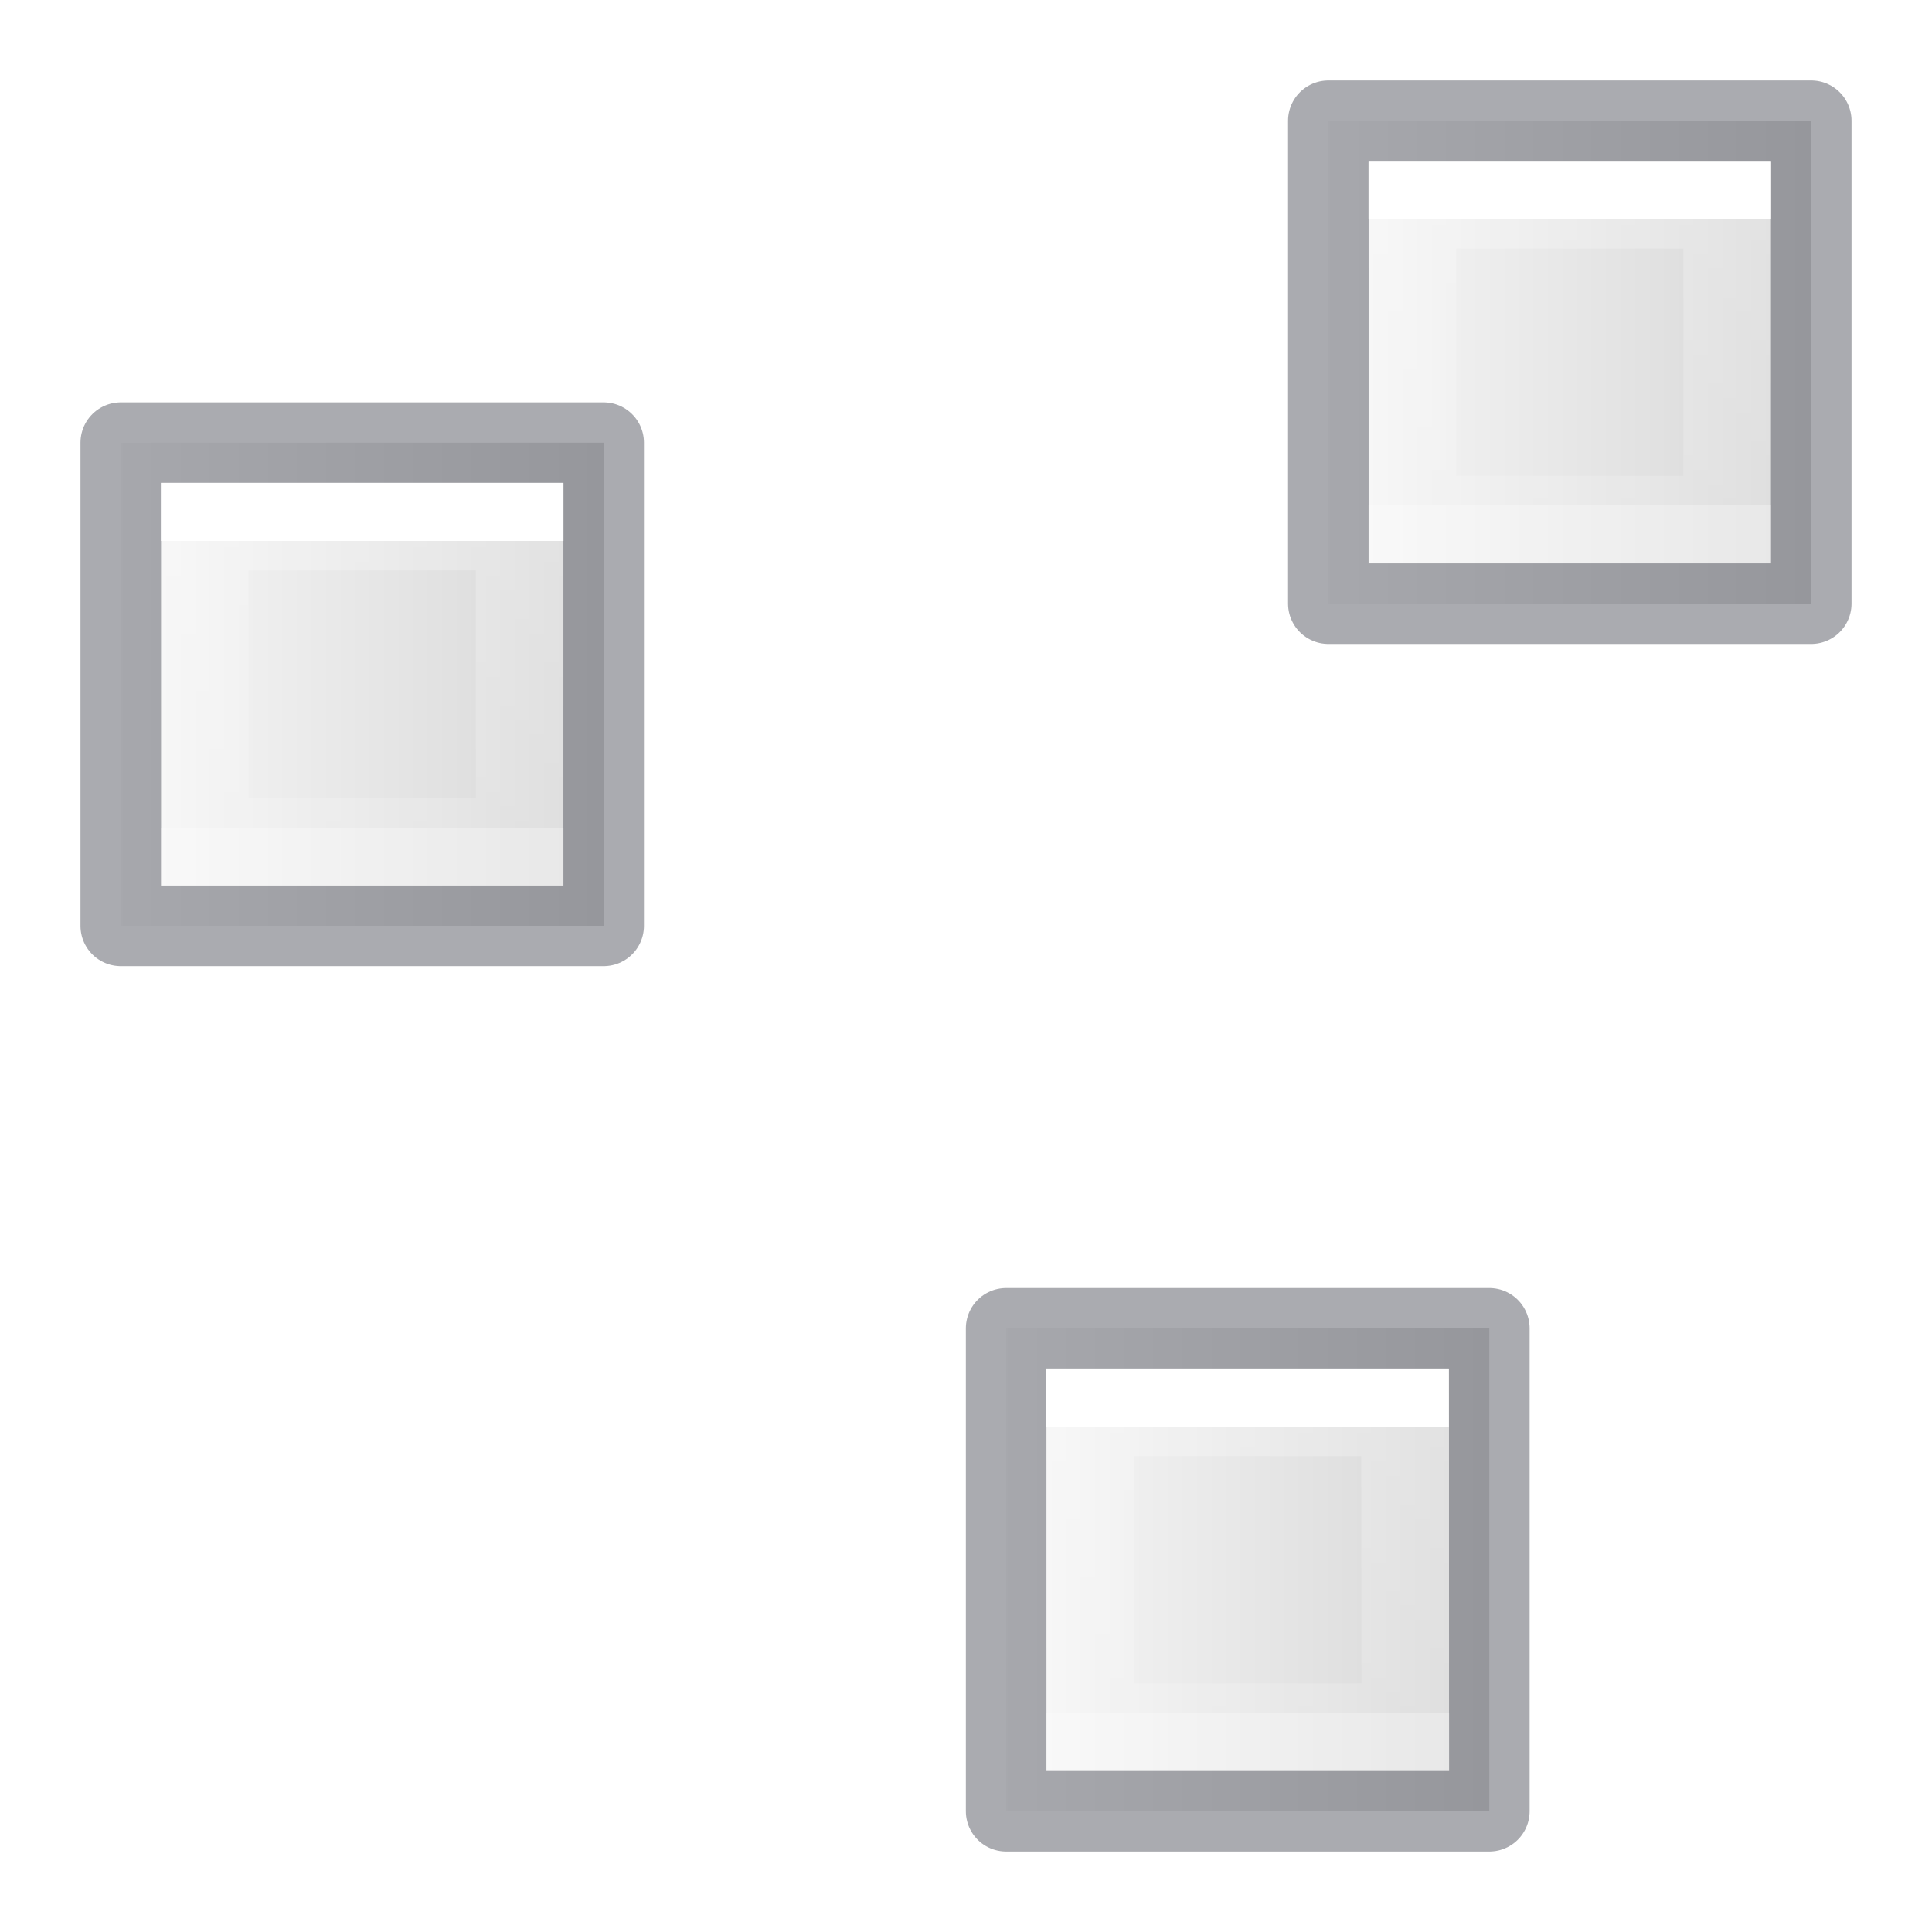
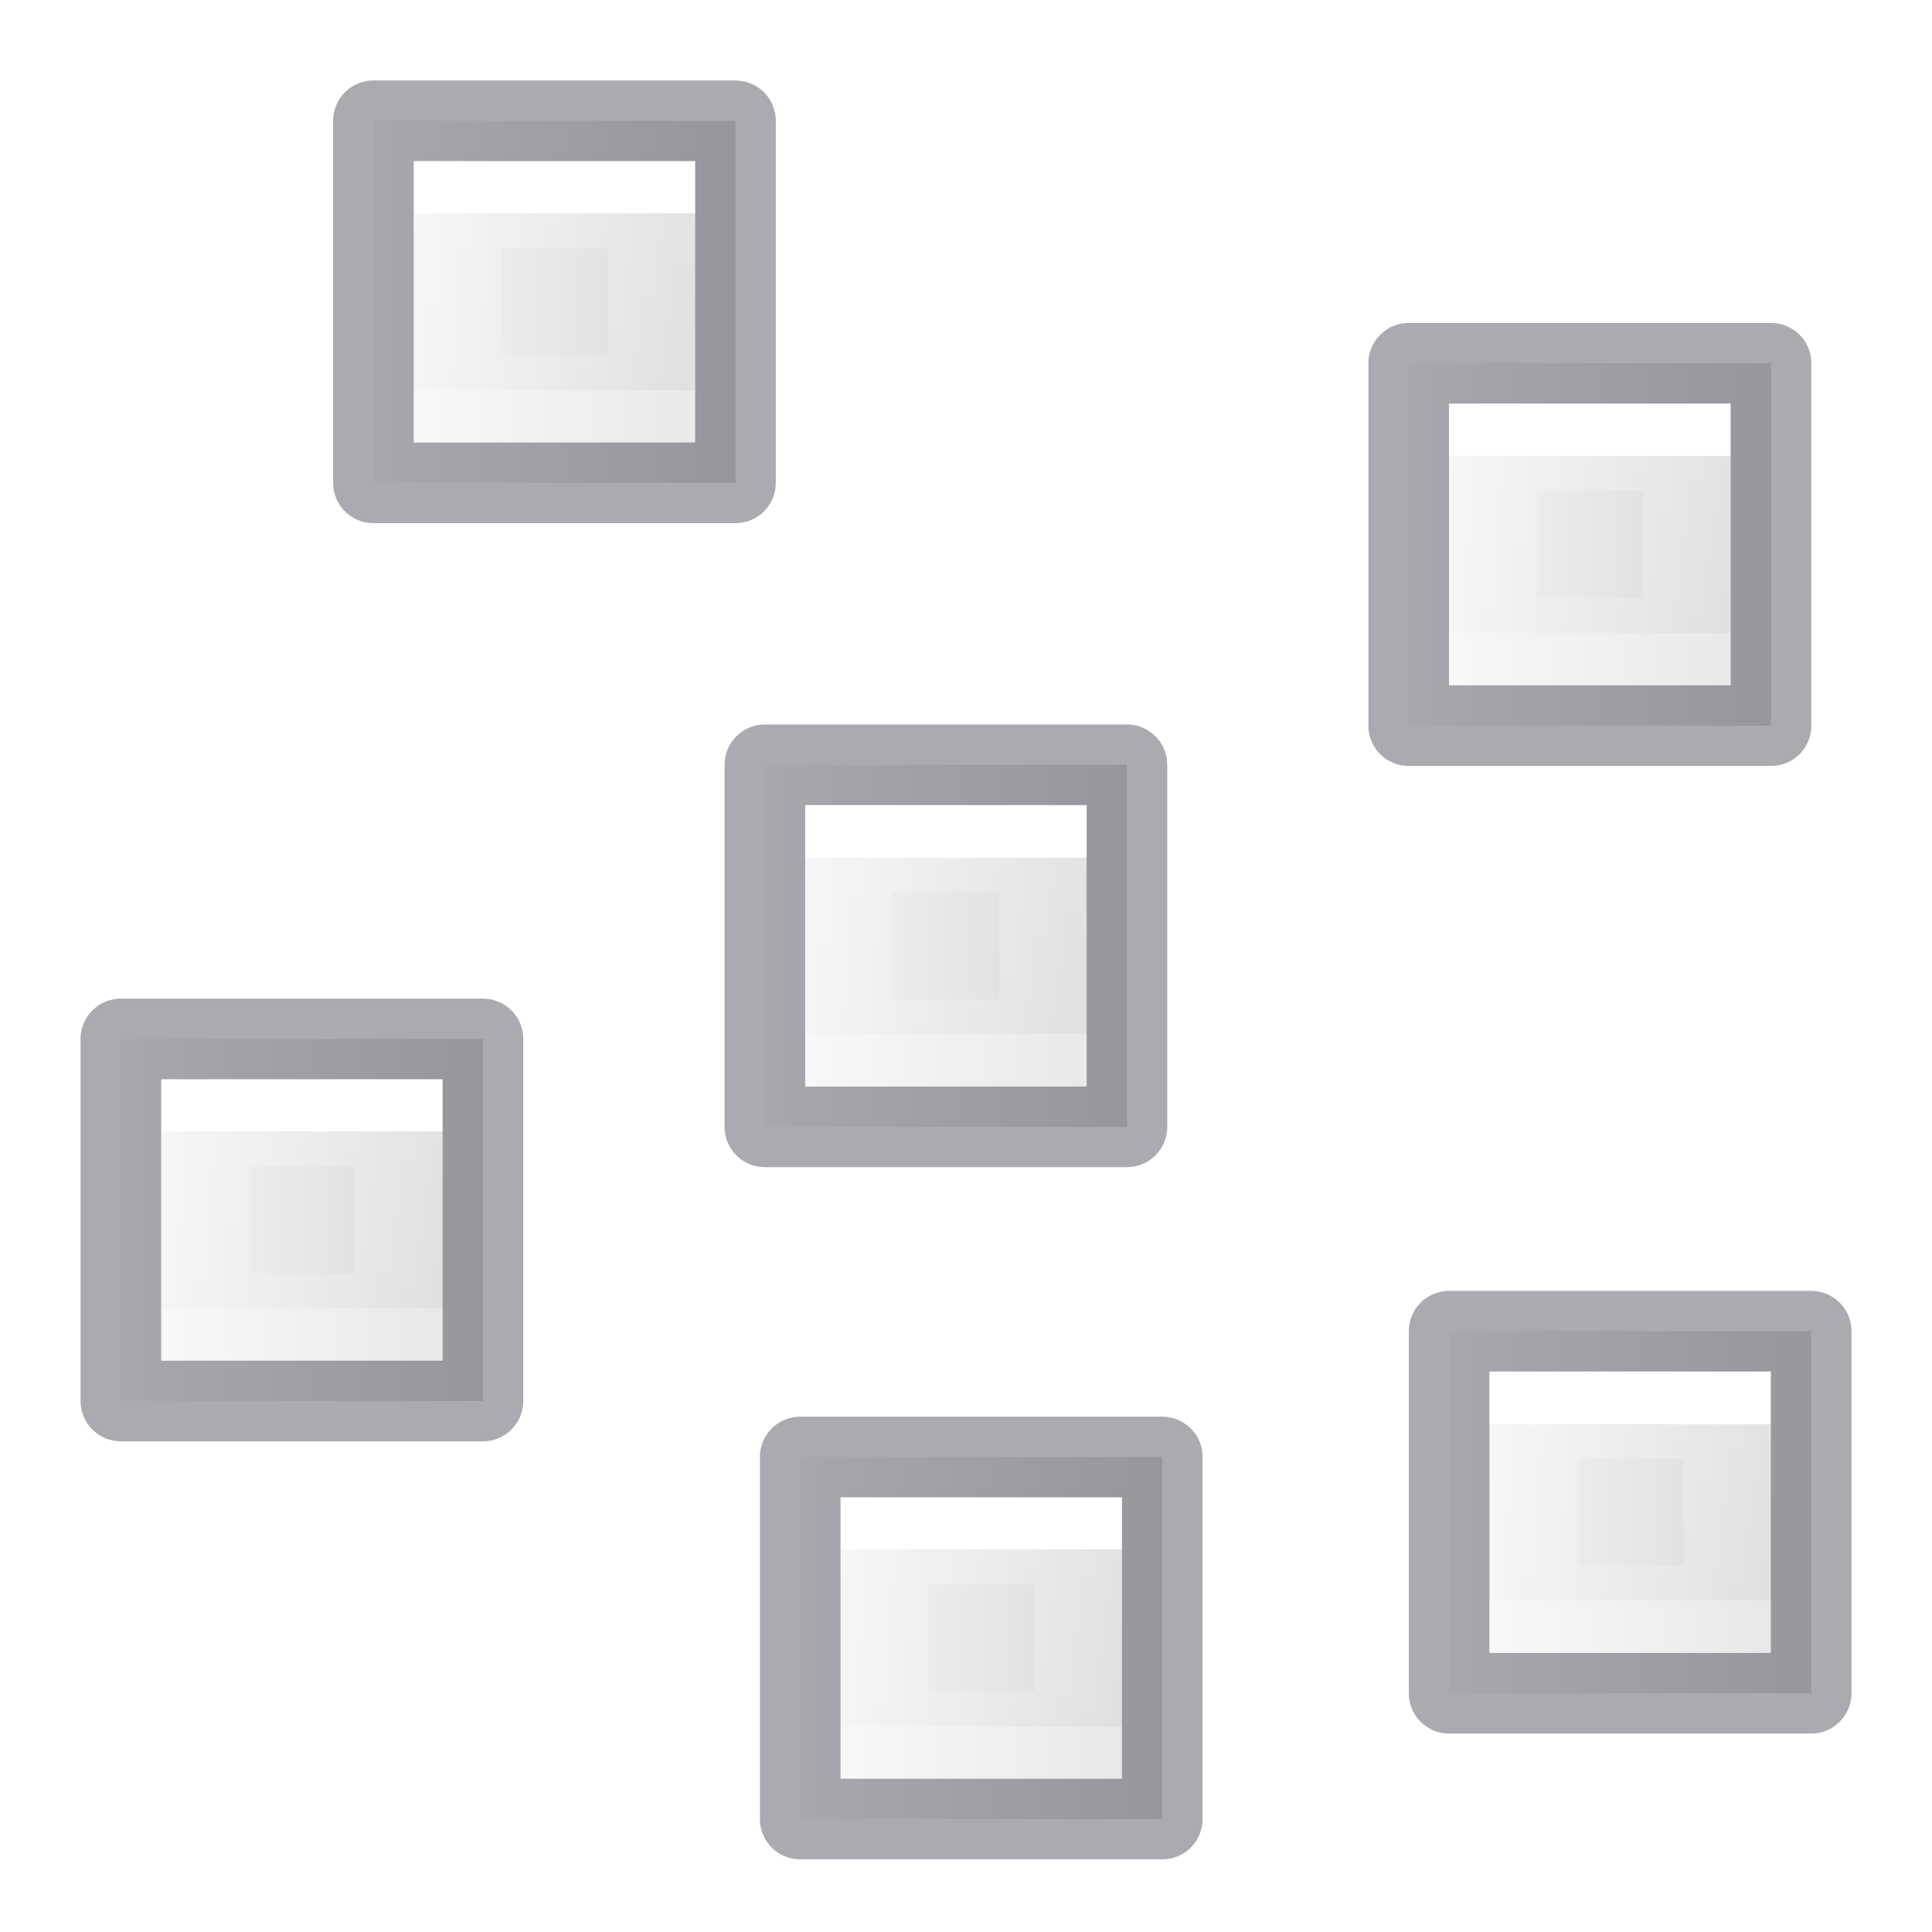
<svg xmlns="http://www.w3.org/2000/svg" xmlns:xlink="http://www.w3.org/1999/xlink" width="24" height="24" viewBox="0 0 6.35 6.35" version="1.1" id="svg8">
  <defs id="defs2">
    <linearGradient id="linearGradient939" gradientTransform="matrix(0.4857154,0,0,0.4562967,-34.78968,-5.734851)" gradientUnits="userSpaceOnUse" x1="25.132" x2="25.132" y1="0.985" y2="47.013">
      <stop style="stop-color:#ffe16b;stop-opacity:1" offset="0" stop-color="#f4f4f4" id="stop935" />
      <stop style="stop-color:#f9c440;stop-opacity:1" offset="1" stop-color="#dbdbdb" id="stop937" />
    </linearGradient>
    <linearGradient id="f-3" gradientUnits="userSpaceOnUse" x1="-70" x2="-70" xlink:href="#linearGradient874" y1="-200" y2="-208" gradientTransform="matrix(0.1763889,0,0,-0.4913691,11.15661,-97.85807)" />
    <linearGradient y2="47.013" y1="0.985" x2="25.132" x1="25.132" gradientUnits="userSpaceOnUse" gradientTransform="matrix(0.4857154,0,0,0.4562967,-34.78968,-5.734851)" id="linearGradient874">
      <stop id="stop870" stop-color="#f4f4f4" offset="0" style="stop-color:#fafafa;stop-opacity:1" />
      <stop id="stop872" stop-color="#dbdbdb" offset="1" style="stop-color:#d4d4d4;stop-opacity:1" />
    </linearGradient>
    <linearGradient id="e-5" gradientUnits="userSpaceOnUse" x1="-74" x2="-74" xlink:href="#linearGradient990" y1="-201.727" y2="-206.273" gradientTransform="matrix(0.15875,0,0,-0.5820799,9.842514,-116.363)" />
    <linearGradient y2="41.526" y1="6.474" x2="24" x1="24" gradientUnits="userSpaceOnUse" gradientTransform="matrix(0.4054051,0,0,0.5135135,2.269687,-0.324319)" id="linearGradient990">
      <stop id="stop981" stop-color="#fff" offset="0" />
      <stop id="stop984" stop-opacity=".235" stop-color="#fff" offset="0" />
      <stop id="stop986" stop-opacity=".157" stop-color="#fff" offset="1" />
      <stop id="stop988" stop-opacity=".392" stop-color="#fff" offset="1" />
    </linearGradient>
-     <linearGradient xlink:href="#linearGradient874" id="linearGradient887" gradientUnits="userSpaceOnUse" gradientTransform="matrix(0,0.1322917,-0.2267857,0,-42.16324,15.01509)" x1="-70" y1="-200" x2="-70" y2="-208" />
-     <linearGradient xlink:href="#linearGradient990" id="linearGradient913" gradientUnits="userSpaceOnUse" gradientTransform="matrix(-0.1035326,0,0,-0.207064,-3.612128,-37.08168)" x1="-74" y1="-201.727" x2="-74" y2="-206.273" />
    <linearGradient xlink:href="#linearGradient891" id="linearGradient893" x1="-7.009" y1="4.9" x2="-0.064" y2="4.9" gradientUnits="userSpaceOnUse" gradientTransform="matrix(0.3023809,0,0,0.3175,2.908689,-9.009441)" />
    <linearGradient id="linearGradient891">
      <stop style="stop-color:#ffe16b;stop-opacity:1" offset="0" id="stop887" />
      <stop style="stop-color:#f9c440;stop-opacity:1" offset="1" id="stop889" />
    </linearGradient>
-     <linearGradient y2="-208" x2="-70" y1="-200" x1="-70" gradientTransform="matrix(0,0.1322917,-0.2267857,0,-41.10491,11.04634)" gradientUnits="userSpaceOnUse" id="linearGradient867" xlink:href="#linearGradient874" />
-     <linearGradient y2="-208" x2="-70" y1="-200" x1="-70" gradientTransform="matrix(0.1322917,0,0,-0.2267857,11.04634,-45.15304)" gradientUnits="userSpaceOnUse" id="linearGradient958" xlink:href="#linearGradient939" />
-     <linearGradient y2="-206.273" x2="-74" y1="-201.727" x1="-74" gradientTransform="matrix(0.1035326,0,0,-0.207064,8.903793,-41.12981)" gradientUnits="userSpaceOnUse" id="linearGradient960" xlink:href="#linearGradient990" />
-     <linearGradient y2="-208" x2="-70" y1="-200" x1="-70" gradientTransform="matrix(0.1322917,0,0,-0.2267857,15.01509,-41.10491)" gradientUnits="userSpaceOnUse" id="linearGradient962" xlink:href="#linearGradient939" />
-     <linearGradient y2="-206.273" x2="-74" y1="-201.727" x1="-74" gradientTransform="matrix(-0.1035326,0,0,-0.207064,-2.553794,-41.05043)" gradientUnits="userSpaceOnUse" id="linearGradient975" xlink:href="#linearGradient990" />
-     <linearGradient y2="-206.273" x2="-74" y1="-201.727" x1="-74" gradientTransform="matrix(-0.1035326,0,0,-0.207064,-6.522545,-39.9921)" gradientUnits="userSpaceOnUse" id="linearGradient979" xlink:href="#linearGradient990" />
-     <linearGradient y2="-208" x2="-70" y1="-200" x1="-70" gradientTransform="matrix(0,0.1322917,-0.2267857,0,-45.07366,12.10467)" gradientUnits="userSpaceOnUse" id="linearGradient985" xlink:href="#linearGradient874" />
-     <linearGradient y2="-206.273" x2="-74" y1="-201.727" x1="-74" gradientTransform="matrix(0.1035326,0,0,-0.207064,16.85598,-38.14002)" gradientUnits="userSpaceOnUse" id="linearGradient992" xlink:href="#linearGradient990" />
-     <linearGradient y2="-208" x2="-70" y1="-200" x1="-70" gradientTransform="matrix(0.1322917,0,0,-0.2267857,18.99853,-42.16324)" gradientUnits="userSpaceOnUse" id="linearGradient998" xlink:href="#linearGradient891" />
+     <linearGradient y2="-208" x2="-70" y1="-200" x1="-70" gradientTransform="matrix(0,0.09921876,-0.1700893,0,-29.73728,8.383972)" gradientUnits="userSpaceOnUse" id="linearGradient867" xlink:href="#linearGradient874" />
+     <linearGradient y2="-206.273" x2="-74" y1="-201.727" x1="-74" gradientTransform="matrix(-0.06384518,0,0,-0.1276896,0.204479,-25.05649)" gradientUnits="userSpaceOnUse" id="linearGradient975" xlink:href="#linearGradient990" />
+     <linearGradient xlink:href="#linearGradient874" id="linearGradient911" gradientUnits="userSpaceOnUse" gradientTransform="matrix(0,0.09921876,-0.1700893,0,-29.73728,8.383972)" x1="-70" y1="-200" x2="-70" y2="-208" />
+     <linearGradient xlink:href="#linearGradient990" id="linearGradient913" gradientUnits="userSpaceOnUse" gradientTransform="matrix(-0.06384518,0,0,-0.1276896,0.204479,-25.05649)" x1="-74" y1="-201.727" x2="-74" y2="-206.273" />
+     <linearGradient xlink:href="#linearGradient874" id="linearGradient925" gradientUnits="userSpaceOnUse" gradientTransform="matrix(0,0.09921876,-0.1700893,0,-29.73728,8.383972)" x1="-70" y1="-200" x2="-70" y2="-208" />
+     <linearGradient xlink:href="#linearGradient990" id="linearGradient927" gradientUnits="userSpaceOnUse" gradientTransform="matrix(-0.06384518,0,0,-0.1276896,0.204479,-25.05649)" x1="-74" y1="-201.727" x2="-74" y2="-206.273" />
+     <linearGradient xlink:href="#linearGradient874" id="linearGradient940" gradientUnits="userSpaceOnUse" gradientTransform="matrix(0,0.09921876,-0.1700893,0,-29.47269,9.181442)" x1="-70" y1="-200" x2="-70" y2="-208" />
+     <linearGradient xlink:href="#linearGradient990" id="linearGradient942" gradientUnits="userSpaceOnUse" gradientTransform="matrix(-0.06384518,0,0,-0.1276896,0.469063,-24.25902)" x1="-74" y1="-201.727" x2="-74" y2="-206.273" />
+     <linearGradient xlink:href="#linearGradient874" id="linearGradient954" gradientUnits="userSpaceOnUse" gradientTransform="matrix(0,0.09921876,-0.1700893,0,-29.73728,8.383972)" x1="-70" y1="-200" x2="-70" y2="-208" />
+     <linearGradient xlink:href="#linearGradient990" id="linearGradient956" gradientUnits="userSpaceOnUse" gradientTransform="matrix(-0.06384518,0,0,-0.1276896,0.204479,-25.05649)" x1="-74" y1="-201.727" x2="-74" y2="-206.273" />
+     <linearGradient xlink:href="#linearGradient874" id="linearGradient968" gradientUnits="userSpaceOnUse" gradientTransform="matrix(0,0.09921876,-0.1700893,0,-29.73728,8.383972)" x1="-70" y1="-200" x2="-70" y2="-208" />
+     <linearGradient xlink:href="#linearGradient990" id="linearGradient970" gradientUnits="userSpaceOnUse" gradientTransform="matrix(-0.06384518,0,0,-0.1276896,0.204479,-25.05649)" x1="-74" y1="-201.727" x2="-74" y2="-206.273" />
  </defs>
  <g id="layer1">
-     <path d="m -3.043,4.101 h 2.117 V 0.661 H -3.043 Z" stroke-miterlimit="3" id="path41-0" style="fill:url(#f-3);stroke:none;stroke-width:0.265;stroke-linejoin:round;stroke-miterlimit:3" />
-     <path style="fill:none;stroke:url(#e-5);stroke-width:0.265;stroke-miterlimit:3" d="m -2.778,3.836 h 1.587 V 0.926 h -1.587 z" stroke-miterlimit="3" id="path43-6" />
-     <path d="m -3.043,4.101 h 2.117 V 0.661 H -3.043 Z" stroke-miterlimit="3" id="path41-2-2" style="opacity:0.5;fill:none;stroke:#555761;stroke-width:0.265;stroke-linejoin:round;stroke-miterlimit:3" />
-     <path style="fill:url(#linearGradient985);fill-opacity:1;stroke:none;stroke-width:0.13;stroke-linejoin:round;stroke-miterlimit:3" id="use897" stroke-miterlimit="3" d="M 1.984,1.455 V 3.043 H 0.397 V 1.455 Z" />
-     <path style="opacity:0.5;fill:none;stroke:#555761;stroke-width:0.265;stroke-linejoin:round;stroke-miterlimit:3;stroke-dasharray:none" id="use907" stroke-miterlimit="3" d="M 1.984,1.455 V 3.043 H 0.397 V 1.455 Z" />
-     <path style="fill:none;stroke:url(#linearGradient979);stroke-width:0.288;stroke-miterlimit:3" d="M 1.708,2.767 H 0.673 V 1.731 h 1.035 z" stroke-miterlimit="3" id="use919" />
-     <path d="M 5.953,0.397 V 1.984 H 4.366 V 0.397 Z" stroke-miterlimit="3" id="use895" style="fill:url(#linearGradient867);fill-opacity:1;stroke:none;stroke-width:0.13;stroke-linejoin:round;stroke-miterlimit:3" />
-     <path d="M 5.953,0.397 V 1.984 H 4.366 V 0.397 Z" stroke-miterlimit="3" id="use905" style="opacity:0.5;fill:none;stroke:#555761;stroke-width:0.265;stroke-linejoin:round;stroke-miterlimit:3;stroke-dasharray:none" />
-     <path style="fill:none;stroke:url(#linearGradient975);stroke-width:0.288;stroke-miterlimit:3" d="M 5.677,1.708 H 4.642 V 0.673 h 1.035 z" stroke-miterlimit="3" id="use921" />
-     <path style="fill:url(#linearGradient887);fill-opacity:1;stroke:none;stroke-width:0.13;stroke-linejoin:round;stroke-miterlimit:3" id="path885" stroke-miterlimit="3" d="M 4.895,4.366 V 5.953 H 3.307 V 4.366 Z" />
-     <path style="opacity:0.5;fill:none;stroke:#555761;stroke-width:0.265;stroke-linejoin:round;stroke-miterlimit:3;stroke-dasharray:none" id="path901" stroke-miterlimit="3" d="M 4.895,4.366 V 5.953 H 3.307 V 4.366 Z" />
-     <path id="path911" stroke-miterlimit="3" d="M 4.619,5.677 H 3.583 V 4.642 h 1.035 z" style="fill:none;stroke:url(#linearGradient913);stroke-width:0.288;stroke-miterlimit:3" />
-     <path id="path918" d="M 9.143,4.101 13.112,5.159" style="fill:none;stroke:#c6262e;stroke-width:0.529;stroke-linecap:butt;stroke-linejoin:miter;stroke-miterlimit:4;stroke-dasharray:none;stroke-opacity:1" />
-     <path id="path920" d="M 12.053,1.191 9.143,4.101" style="fill:none;stroke:#c6262e;stroke-width:0.529;stroke-linecap:butt;stroke-linejoin:miter;stroke-miterlimit:4;stroke-dasharray:none;stroke-opacity:1" />
-     <path style="fill:none;stroke:#c6262e;stroke-width:0.529;stroke-linecap:butt;stroke-linejoin:miter;stroke-miterlimit:4;stroke-dasharray:none;stroke-opacity:1" d="M 9.143,4.101 13.112,5.159" id="path922" />
-     <path style="fill:#c6262e;stroke:#c6262e;stroke-width:0.529;stroke-linecap:butt;stroke-linejoin:miter;stroke-miterlimit:4;stroke-dasharray:none;stroke-opacity:1" d="M 13.112,5.159 12.053,1.191" id="path924" />
-     <path style="fill:none;stroke:#c6262e;stroke-width:0.529;stroke-linecap:butt;stroke-linejoin:miter;stroke-miterlimit:4;stroke-dasharray:none;stroke-opacity:1" d="M 12.053,1.191 9.143,4.101" id="path926" />
-     <path style="color:#000000;font-style:normal;font-variant:normal;font-weight:normal;font-stretch:normal;font-size:medium;line-height:normal;font-family:sans-serif;font-variant-ligatures:normal;font-variant-position:normal;font-variant-caps:normal;font-variant-numeric:normal;font-variant-alternates:normal;font-variant-east-asian:normal;font-feature-settings:normal;font-variation-settings:normal;text-indent:0;text-align:start;text-decoration:none;text-decoration-line:none;text-decoration-style:solid;text-decoration-color:#000000;letter-spacing:normal;word-spacing:normal;text-transform:none;writing-mode:lr-tb;direction:ltr;text-orientation:mixed;dominant-baseline:auto;baseline-shift:baseline;text-anchor:start;white-space:normal;shape-padding:0;shape-margin:0;inline-size:0;clip-rule:nonzero;display:inline;overflow:visible;visibility:visible;opacity:0.5;isolation:auto;mix-blend-mode:normal;color-interpolation:sRGB;color-interpolation-filters:linearRGB;solid-color:#000000;solid-opacity:1;vector-effect:none;fill:none;fill-opacity:1;fill-rule:nonzero;stroke:#7a0000;stroke-width:0.265;stroke-linecap:butt;stroke-linejoin:miter;stroke-miterlimit:4;stroke-dasharray:none;stroke-dashoffset:0;stroke-opacity:1;color-rendering:auto;image-rendering:auto;shape-rendering:auto;text-rendering:auto;enable-background:accumulate;stop-color:#000000;stop-opacity:1" d="m 11.866,1.004 -2.91,2.91 0.373,0.375 2.912,-2.912 z" id="path928" />
-     <path style="color:#000000;font-style:normal;font-variant:normal;font-weight:normal;font-stretch:normal;font-size:medium;line-height:normal;font-family:sans-serif;font-variant-ligatures:normal;font-variant-position:normal;font-variant-caps:normal;font-variant-numeric:normal;font-variant-alternates:normal;font-variant-east-asian:normal;font-feature-settings:normal;font-variation-settings:normal;text-indent:0;text-align:start;text-decoration:none;text-decoration-line:none;text-decoration-style:solid;text-decoration-color:#000000;letter-spacing:normal;word-spacing:normal;text-transform:none;writing-mode:lr-tb;direction:ltr;text-orientation:mixed;dominant-baseline:auto;baseline-shift:baseline;text-anchor:start;white-space:normal;shape-padding:0;shape-margin:0;inline-size:0;clip-rule:nonzero;display:inline;overflow:visible;visibility:visible;opacity:0.5;isolation:auto;mix-blend-mode:normal;color-interpolation:sRGB;color-interpolation-filters:linearRGB;solid-color:#000000;solid-opacity:1;vector-effect:none;fill:none;fill-opacity:1;fill-rule:nonzero;stroke:#7a0000;stroke-width:0.265;stroke-linecap:butt;stroke-linejoin:miter;stroke-miterlimit:4;stroke-dasharray:none;stroke-dashoffset:0;stroke-opacity:1;color-rendering:auto;image-rendering:auto;shape-rendering:auto;text-rendering:auto;enable-background:accumulate;stop-color:#000000;stop-opacity:1" d="M 9.212,3.846 9.075,4.357 13.044,5.414 13.181,4.904 Z" id="path930" />
-     <path id="path932" d="m 12.31,1.122 -0.512,0.137 1.059,3.969 0.51,-0.137 z" style="color:#000000;font-style:normal;font-variant:normal;font-weight:normal;font-stretch:normal;font-size:medium;line-height:normal;font-family:sans-serif;font-variant-ligatures:normal;font-variant-position:normal;font-variant-caps:normal;font-variant-numeric:normal;font-variant-alternates:normal;font-variant-east-asian:normal;font-feature-settings:normal;font-variation-settings:normal;text-indent:0;text-align:start;text-decoration:none;text-decoration-line:none;text-decoration-style:solid;text-decoration-color:#000000;letter-spacing:normal;word-spacing:normal;text-transform:none;writing-mode:lr-tb;direction:ltr;text-orientation:mixed;dominant-baseline:auto;baseline-shift:baseline;text-anchor:start;white-space:normal;shape-padding:0;shape-margin:0;inline-size:0;clip-rule:nonzero;display:inline;overflow:visible;visibility:visible;opacity:0.5;isolation:auto;mix-blend-mode:normal;color-interpolation:sRGB;color-interpolation-filters:linearRGB;solid-color:#000000;solid-opacity:1;vector-effect:none;fill:none;fill-opacity:1;fill-rule:nonzero;stroke:#7a0000;stroke-width:0.265;stroke-linecap:butt;stroke-linejoin:miter;stroke-miterlimit:4;stroke-dasharray:none;stroke-dashoffset:0;stroke-opacity:1;color-rendering:auto;image-rendering:auto;shape-rendering:auto;text-rendering:auto;enable-background:accumulate;stop-color:#000000" />
-     <path style="fill:url(#linearGradient998);fill-opacity:1.0;stroke:none;stroke-width:0.13;stroke-linejoin:round;stroke-miterlimit:3" id="use934" stroke-miterlimit="3" d="m 8.349,4.895 h 1.587 V 3.307 h -1.587 z" />
-     <path style="opacity:0.5;fill:none;stroke:#ad5f00;stroke-width:0.265;stroke-linejoin:round;stroke-miterlimit:3;stroke-dasharray:none" id="use936" stroke-miterlimit="3" d="M 8.349,4.895 H 9.937 V 3.307 H 8.349 Z" />
-     <path style="fill:none;stroke:url(#linearGradient992);stroke-width:0.288;stroke-miterlimit:3" d="M 8.625,4.619 H 9.66 V 3.583 H 8.625 Z" stroke-miterlimit="3" id="use938" />
-     <g transform="translate(7.952188)" id="g948">
-       <path d="m 4.366,5.953 h 1.587 V 4.366 h -1.587 z" stroke-miterlimit="3" id="path942" style="fill:url(#linearGradient962);stroke:none;stroke-width:0.13;stroke-linejoin:round;stroke-miterlimit:3" />
-       <path d="M 4.366,5.953 H 5.953 V 4.366 H 4.366 Z" stroke-miterlimit="3" id="path944" style="opacity:0.5;fill:none;stroke:#ad5f00;stroke-width:0.265;stroke-linejoin:round;stroke-miterlimit:3;stroke-dasharray:none" />
-       <use x="0" y="0" xlink:href="#path911" id="use946" transform="translate(1.058333,3.96875)" width="100%" height="100%" />
+     <g id="g899" transform="translate(-2.248958,2.116667)">
+       <g transform="translate(0.3968757)" id="g893">
+         <path d="M 5.556,0.397 V 1.587 H 4.366 V 0.397 Z" stroke-miterlimit="3" id="use895" style="fill:url(#linearGradient867);fill-opacity:1;stroke:none;stroke-width:0.13;stroke-linejoin:round;stroke-miterlimit:3" />
+         <path style="fill:none;stroke:url(#linearGradient975);stroke-width:0.288;stroke-miterlimit:3" d="M 5.28,1.311 H 4.642 V 0.673 h 0.638 z" stroke-miterlimit="3" id="use921" />
+         <path d="M 5.556,0.397 V 1.587 H 4.366 V 0.397 Z" stroke-miterlimit="3" id="use905" style="opacity:0.5;fill:none;stroke:#555761;stroke-width:0.265;stroke-linejoin:round;stroke-miterlimit:3;stroke-dasharray:none" />
+       </g>
    </g>
-     <g id="g956" transform="translate(10.86261,0.07937459)">
-       <path style="fill:url(#linearGradient958);stroke:none;stroke-width:0.13;stroke-linejoin:round;stroke-miterlimit:3" id="path950" stroke-miterlimit="3" d="M 0.397,1.905 H 1.984 V 0.318 H 0.397 Z" />
-       <path style="opacity:0.5;fill:none;stroke:#ad5f00;stroke-width:0.265;stroke-linejoin:round;stroke-miterlimit:3;stroke-dasharray:none" id="path952" stroke-miterlimit="3" d="M 0.397,1.905 H 1.984 V 0.318 H 0.397 Z" />
-       <path id="path954" stroke-miterlimit="3" d="M 0.673,1.629 H 1.708 V 0.594 H 0.673 Z" style="fill:none;stroke:url(#linearGradient960);stroke-width:0.288;stroke-miterlimit:3" />
+     <g id="g909" transform="translate(-4.365625,3.017733)">
+       <g id="g907" transform="translate(0.3968757)">
+         <path style="fill:url(#linearGradient911);fill-opacity:1;stroke:none;stroke-width:0.13;stroke-linejoin:round;stroke-miterlimit:3" id="path901" stroke-miterlimit="3" d="M 5.556,0.397 V 1.587 H 4.366 V 0.397 Z" />
+         <path id="path903" stroke-miterlimit="3" d="M 5.28,1.311 H 4.642 V 0.673 h 0.638 z" style="fill:none;stroke:url(#linearGradient913);stroke-width:0.288;stroke-miterlimit:3" />
+         <path style="opacity:0.5;fill:none;stroke:#555761;stroke-width:0.265;stroke-linejoin:round;stroke-miterlimit:3;stroke-dasharray:none" id="path905" stroke-miterlimit="3" d="M 5.556,0.397 V 1.587 H 4.366 V 0.397 Z" />
+       </g>
+     </g>
+     <g transform="translate(-3.535516)" id="g923">
+       <g transform="translate(0.3968757)" id="g921">
+         <path d="M 5.556,0.397 V 1.587 H 4.366 V 0.397 Z" stroke-miterlimit="3" id="path915" style="fill:url(#linearGradient925);fill-opacity:1;stroke:none;stroke-width:0.13;stroke-linejoin:round;stroke-miterlimit:3" />
+         <path style="fill:none;stroke:url(#linearGradient927);stroke-width:0.288;stroke-miterlimit:3" d="M 5.28,1.311 H 4.642 V 0.673 h 0.638 z" stroke-miterlimit="3" id="path917" />
+         <path d="M 5.556,0.397 V 1.587 H 4.366 V 0.397 Z" stroke-miterlimit="3" id="path919" style="opacity:0.5;fill:none;stroke:#555761;stroke-width:0.265;stroke-linejoin:round;stroke-miterlimit:3;stroke-dasharray:none" />
+       </g>
+     </g>
+     <path style="fill:url(#linearGradient940);fill-opacity:1;stroke:none;stroke-width:0.13;stroke-linejoin:round;stroke-miterlimit:3" id="path929" stroke-miterlimit="3" d="m 5.821,1.194 v 1.191 H 4.63 v -1.191 z" />
+     <path id="path931" stroke-miterlimit="3" d="M 5.545,2.109 H 4.906 V 1.47 h 0.638 z" style="fill:none;stroke:url(#linearGradient942);stroke-width:0.288;stroke-miterlimit:3" />
+     <path style="opacity:0.5;fill:none;stroke:#555761;stroke-width:0.265;stroke-linejoin:round;stroke-miterlimit:3;stroke-dasharray:none" id="path933" stroke-miterlimit="3" d="M 5.821,1.194 V 2.385 H 4.63 V 1.194 Z" />
+     <g transform="translate(0,3.978286)" id="g952">
+       <g transform="translate(0.3968757)" id="g950">
+         <path d="M 5.556,0.397 V 1.587 H 4.366 V 0.397 Z" stroke-miterlimit="3" id="path944" style="fill:url(#linearGradient954);fill-opacity:1;stroke:none;stroke-width:0.13;stroke-linejoin:round;stroke-miterlimit:3" />
+         <path style="fill:none;stroke:url(#linearGradient956);stroke-width:0.288;stroke-miterlimit:3" d="M 5.28,1.311 H 4.642 V 0.673 h 0.638 z" stroke-miterlimit="3" id="path946" />
+         <path d="M 5.556,0.397 V 1.587 H 4.366 V 0.397 Z" stroke-miterlimit="3" id="path948" style="opacity:0.5;fill:none;stroke:#555761;stroke-width:0.265;stroke-linejoin:round;stroke-miterlimit:3;stroke-dasharray:none" />
+       </g>
+     </g>
+     <g id="g966" transform="translate(-2.132808,4.391768)">
+       <g id="g964" transform="translate(0.3968757)">
+         <path style="fill:url(#linearGradient968);fill-opacity:1;stroke:none;stroke-width:0.13;stroke-linejoin:round;stroke-miterlimit:3" id="path958" stroke-miterlimit="3" d="M 5.556,0.397 V 1.587 H 4.366 V 0.397 Z" />
+         <path id="path960" stroke-miterlimit="3" d="M 5.28,1.311 H 4.642 V 0.673 h 0.638 z" style="fill:none;stroke:url(#linearGradient970);stroke-width:0.288;stroke-miterlimit:3" />
+         <path style="opacity:0.5;fill:none;stroke:#555761;stroke-width:0.265;stroke-linejoin:round;stroke-miterlimit:3;stroke-dasharray:none" id="path962" stroke-miterlimit="3" d="M 5.556,0.397 V 1.587 H 4.366 V 0.397 Z" />
+       </g>
    </g>
  </g>
</svg>
